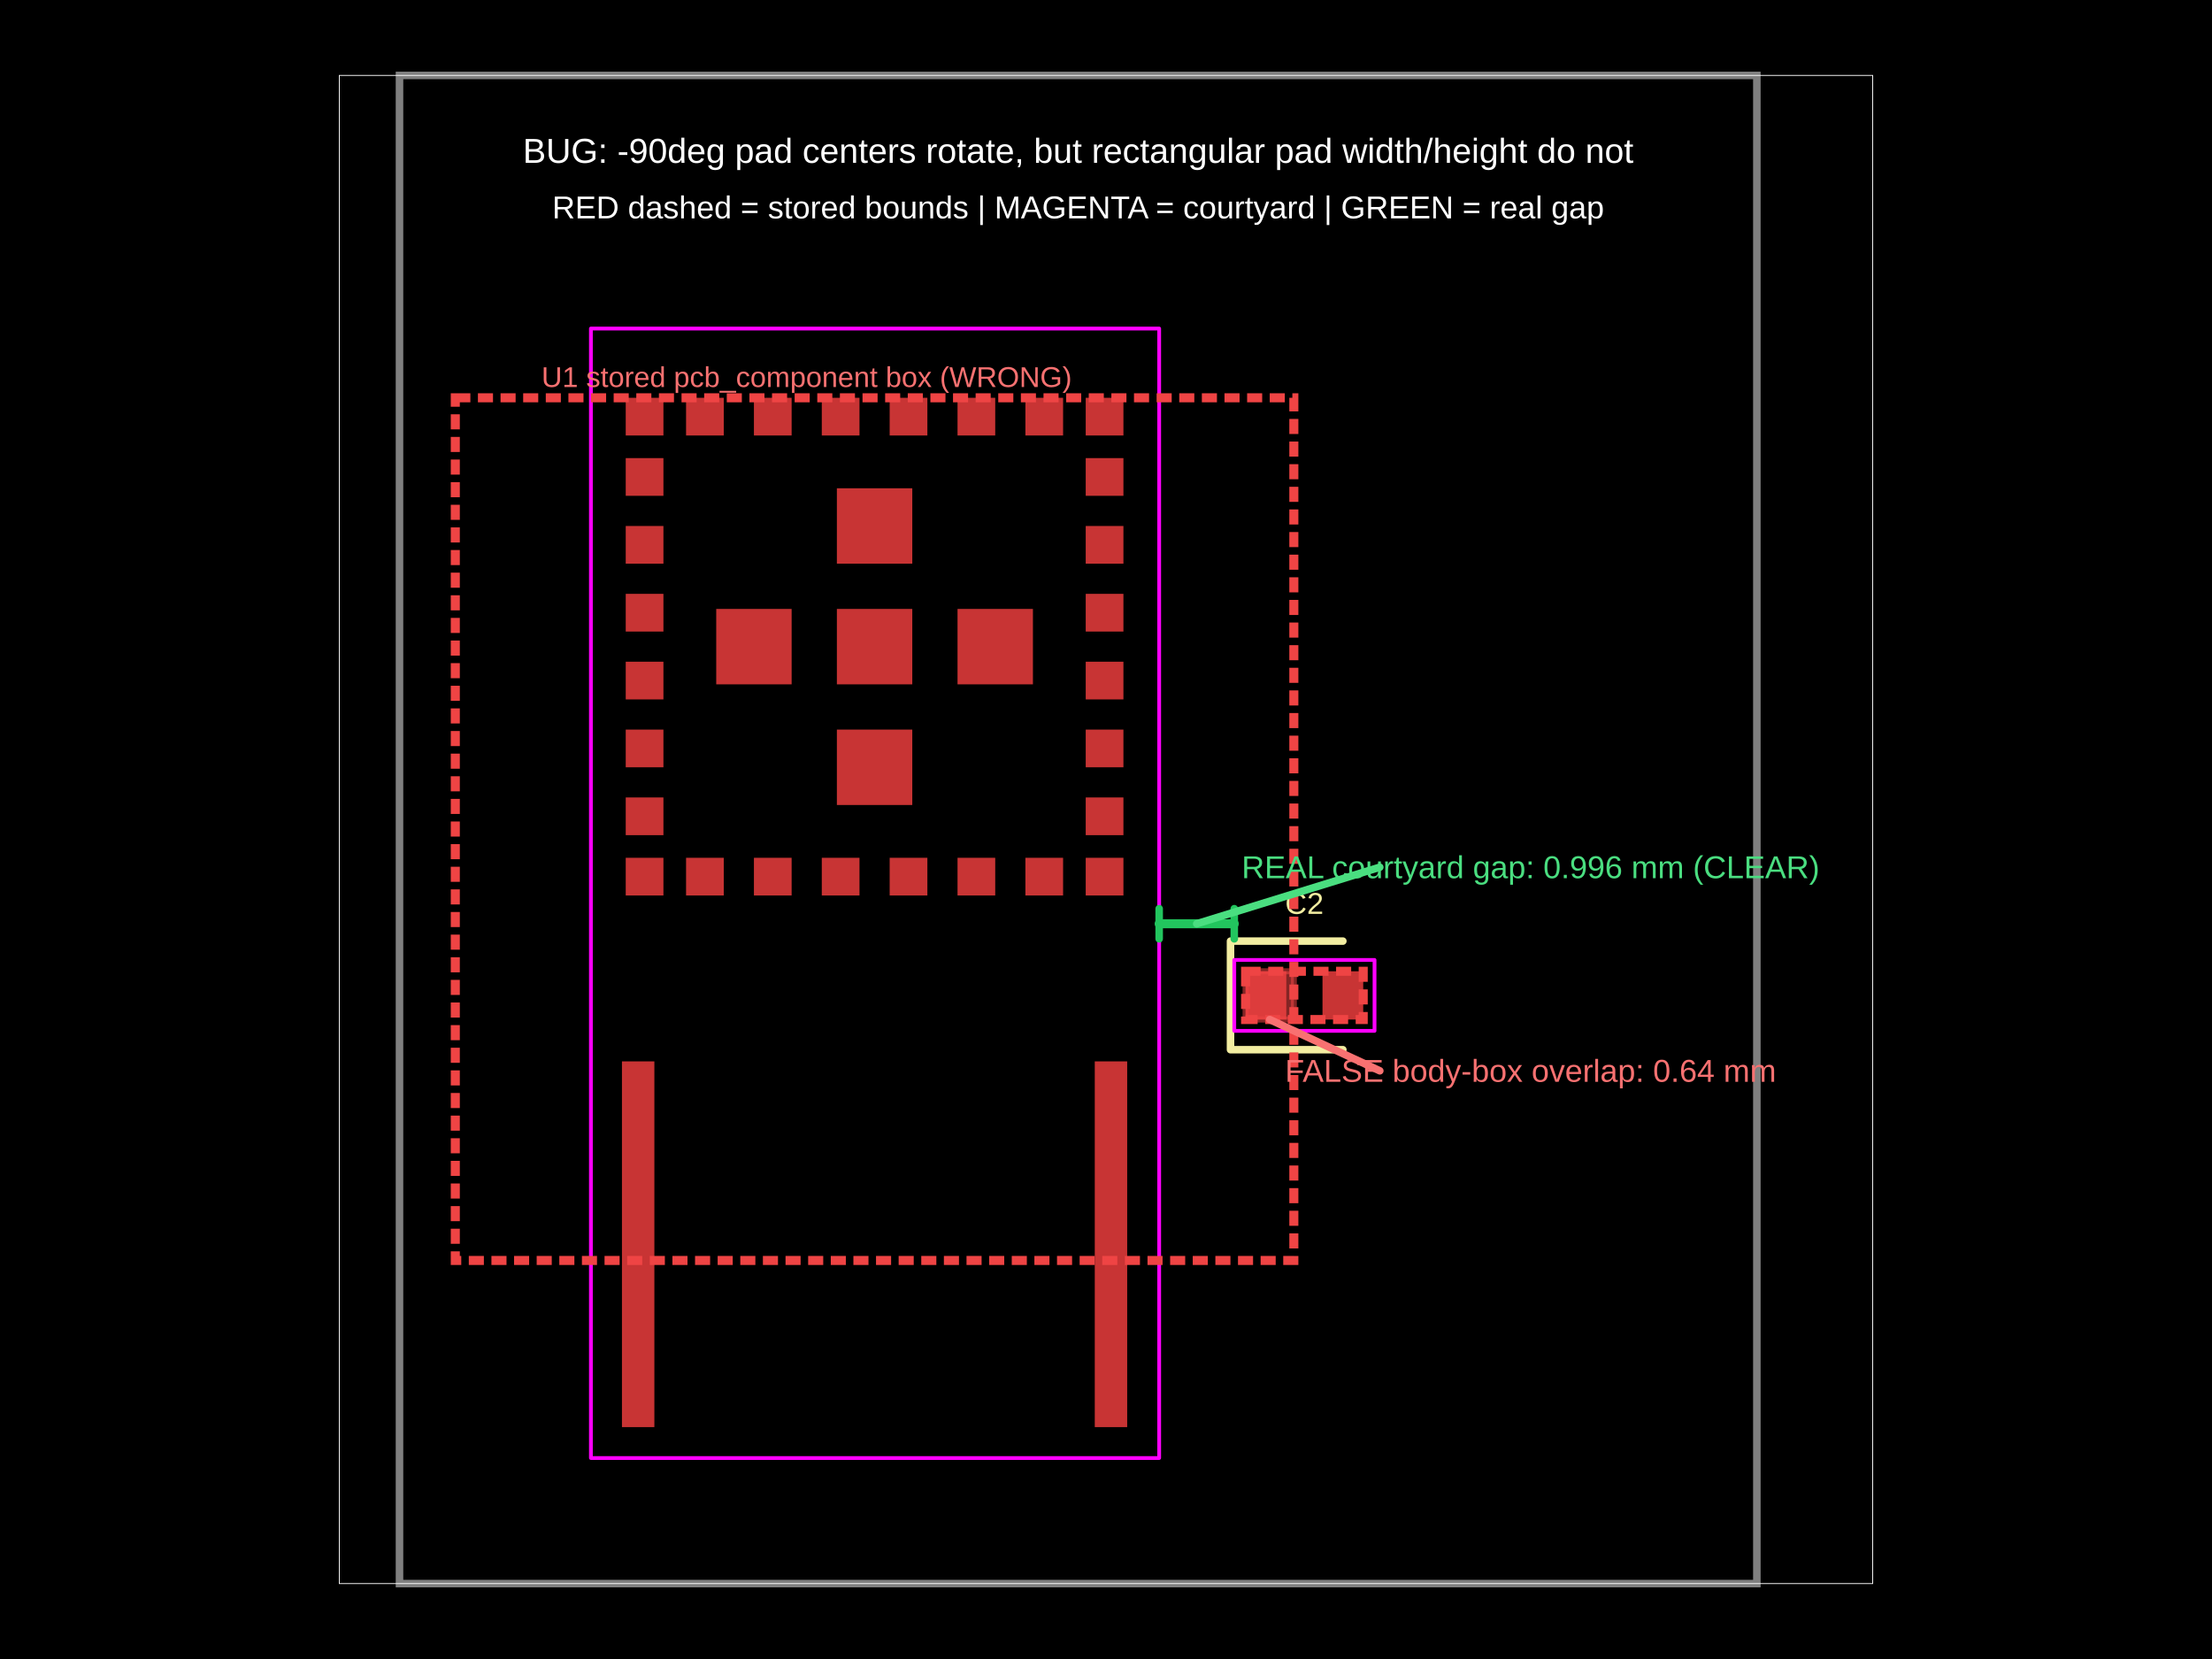
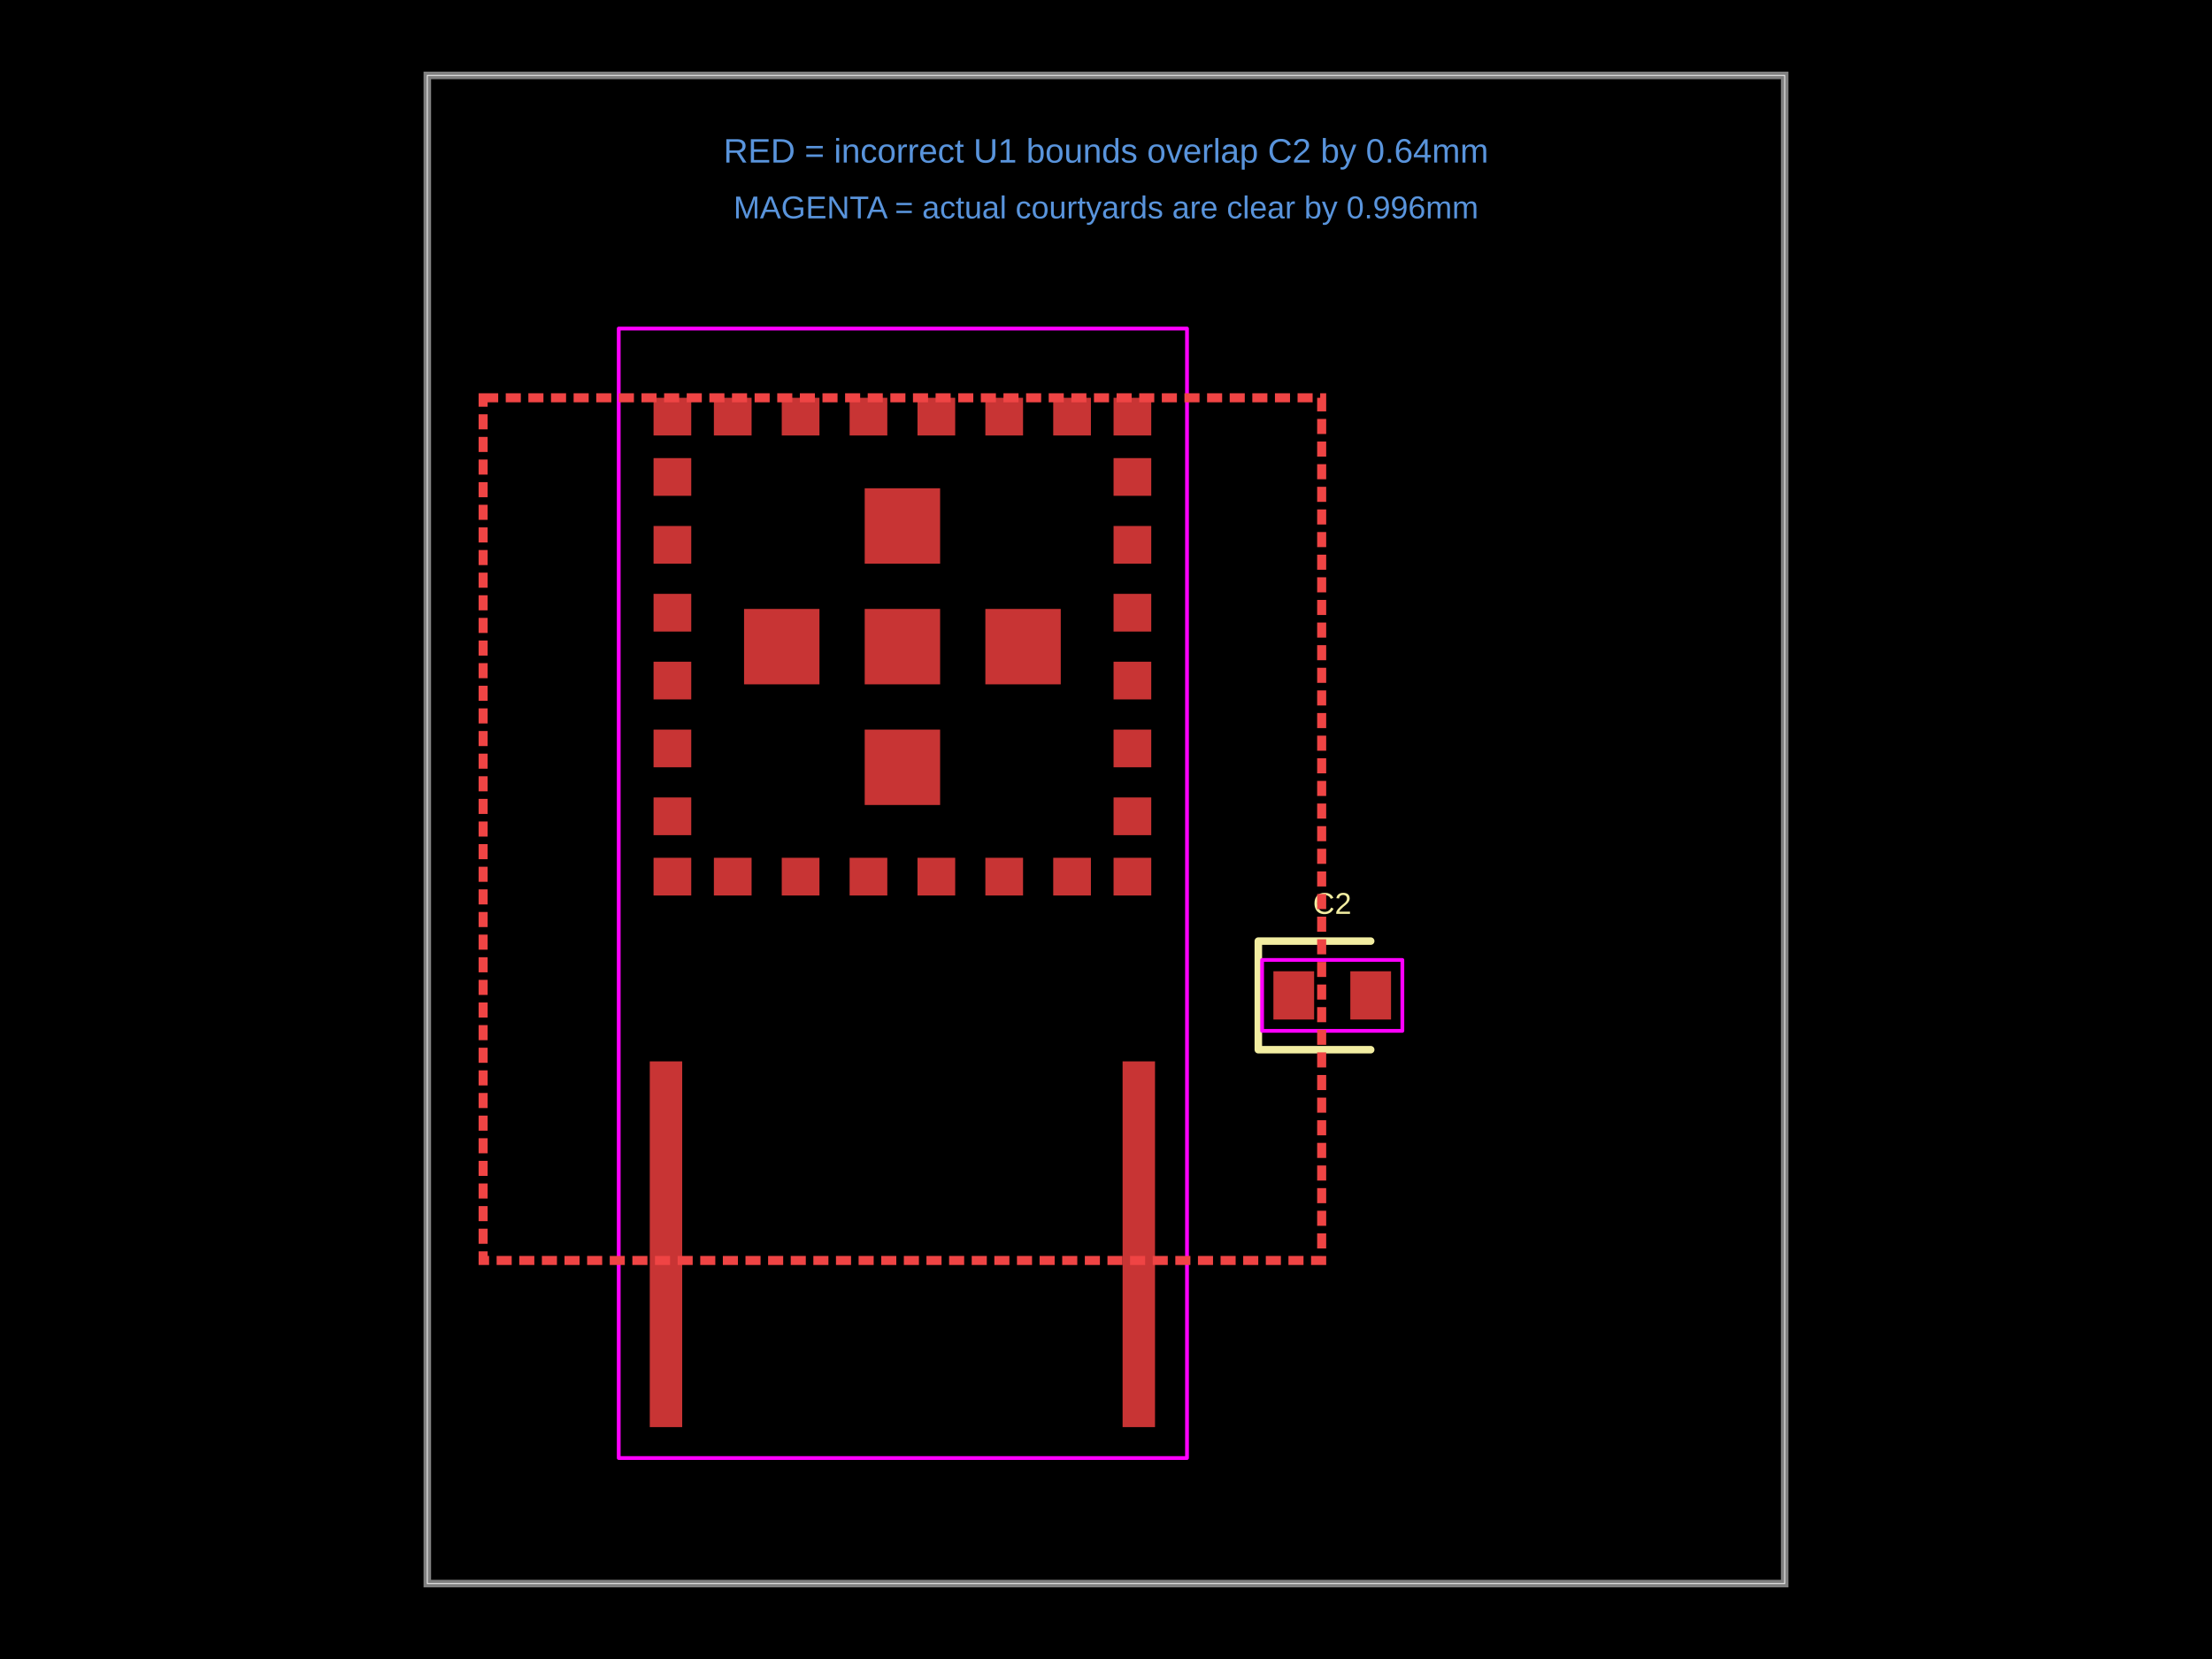
- <svg xmlns="http://www.w3.org/2000/svg" width="800" height="600" data-software-used-string="@tscircuit/core@0.0.1664">
+ <svg xmlns="http://www.w3.org/2000/svg" width="800" height="600" data-software-used-string="@tscircuit/core@0.0.1666">
  <style />
  <rect class="boundary" x="0" y="0" fill="#000" width="800" height="600" data-type="pcb_background" data-pcb-layer="global" />
-   <rect class="pcb-boundary" fill="none" stroke="#fff" stroke-width="0.3" x="122.718" y="27.273" width="554.564" height="545.455" data-type="pcb_boundary" data-pcb-layer="global" />
-   <path class="pcb-board" d="M 144.482 572.727 L 635.391 572.727 L 635.391 27.273 L 144.482 27.273 Z" fill="none" stroke="rgba(255, 255, 255, 0.5)" stroke-width="2.727" data-type="pcb_board" data-pcb-layer="board" />
-   <rect class="pcb-pad" fill="rgb(200, 52, 52)" x="450.482" y="351.273" width="14.727" height="17.455" data-type="pcb_smtpad" data-pcb-layer="top" data-pad-name="C2.pin1" />
-   <rect class="pcb-pad" fill="rgb(200, 52, 52)" x="478.3" y="351.273" width="14.727" height="17.455" data-type="pcb_smtpad" data-pcb-layer="top" data-pad-name="C2.pin2" />
-   <rect class="pcb-pad" fill="rgb(200, 52, 52)" x="370.847" y="143.866" width="13.636" height="13.636" data-type="pcb_smtpad" data-pcb-layer="top" data-pad-name="U1.pin1" />
-   <rect class="pcb-pad" fill="rgb(200, 52, 52)" x="346.304" y="143.866" width="13.636" height="13.636" data-type="pcb_smtpad" data-pcb-layer="top" data-pad-name="U1.pin2" />
-   <rect class="pcb-pad" fill="rgb(200, 52, 52)" x="321.76" y="143.866" width="13.636" height="13.636" data-type="pcb_smtpad" data-pcb-layer="top" data-pad-name="U1.pin3" />
-   <rect class="pcb-pad" fill="rgb(200, 52, 52)" x="297.21" y="143.866" width="13.636" height="13.636" data-type="pcb_smtpad" data-pcb-layer="top" data-pad-name="U1.pin4" />
-   <rect class="pcb-pad" fill="rgb(200, 52, 52)" x="272.667" y="143.866" width="13.636" height="13.636" data-type="pcb_smtpad" data-pcb-layer="top" data-pad-name="U1.pin5" />
-   <rect class="pcb-pad" fill="rgb(200, 52, 52)" x="248.124" y="143.866" width="13.636" height="13.636" data-type="pcb_smtpad" data-pcb-layer="top" data-pad-name="U1.pin6" />
-   <rect class="pcb-pad" fill="rgb(200, 52, 52)" x="226.303" y="165.68" width="13.636" height="13.636" data-type="pcb_smtpad" data-pcb-layer="top" data-pad-name="U1.pin7" />
-   <rect class="pcb-pad" fill="rgb(200, 52, 52)" x="226.303" y="190.23" width="13.636" height="13.636" data-type="pcb_smtpad" data-pcb-layer="top" data-pad-name="U1.pin8" />
-   <rect class="pcb-pad" fill="rgb(200, 52, 52)" x="226.303" y="214.773" width="13.636" height="13.636" data-type="pcb_smtpad" data-pcb-layer="top" data-pad-name="U1.pin9" />
-   <rect class="pcb-pad" fill="rgb(200, 52, 52)" x="226.303" y="239.317" width="13.636" height="13.636" data-type="pcb_smtpad" data-pcb-layer="top" data-pad-name="U1.pin10" />
-   <rect class="pcb-pad" fill="rgb(200, 52, 52)" x="226.303" y="263.867" width="13.636" height="13.636" data-type="pcb_smtpad" data-pcb-layer="top" data-pad-name="U1.pin11" />
-   <rect class="pcb-pad" fill="rgb(200, 52, 52)" x="226.303" y="288.41" width="13.636" height="13.636" data-type="pcb_smtpad" data-pcb-layer="top" data-pad-name="U1.pin12" />
-   <rect class="pcb-pad" fill="rgb(200, 52, 52)" x="248.124" y="310.231" width="13.636" height="13.636" data-type="pcb_smtpad" data-pcb-layer="top" data-pad-name="U1.pin13" />
-   <rect class="pcb-pad" fill="rgb(200, 52, 52)" x="272.667" y="310.231" width="13.636" height="13.636" data-type="pcb_smtpad" data-pcb-layer="top" data-pad-name="U1.pin14" />
-   <rect class="pcb-pad" fill="rgb(200, 52, 52)" x="297.21" y="310.231" width="13.636" height="13.636" data-type="pcb_smtpad" data-pcb-layer="top" data-pad-name="U1.pin15" />
-   <rect class="pcb-pad" fill="rgb(200, 52, 52)" x="321.76" y="310.231" width="13.636" height="13.636" data-type="pcb_smtpad" data-pcb-layer="top" data-pad-name="U1.pin16" />
-   <rect class="pcb-pad" fill="rgb(200, 52, 52)" x="346.304" y="310.231" width="13.636" height="13.636" data-type="pcb_smtpad" data-pcb-layer="top" data-pad-name="U1.pin17" />
-   <rect class="pcb-pad" fill="rgb(200, 52, 52)" x="370.847" y="310.231" width="13.636" height="13.636" data-type="pcb_smtpad" data-pcb-layer="top" data-pad-name="U1.pin18" />
-   <rect class="pcb-pad" fill="rgb(200, 52, 52)" x="392.668" y="288.41" width="13.636" height="13.636" data-type="pcb_smtpad" data-pcb-layer="top" data-pad-name="U1.pin19" />
-   <rect class="pcb-pad" fill="rgb(200, 52, 52)" x="392.668" y="263.867" width="13.636" height="13.636" data-type="pcb_smtpad" data-pcb-layer="top" data-pad-name="U1.pin20" />
-   <rect class="pcb-pad" fill="rgb(200, 52, 52)" x="392.668" y="239.317" width="13.636" height="13.636" data-type="pcb_smtpad" data-pcb-layer="top" data-pad-name="U1.pin21" />
-   <rect class="pcb-pad" fill="rgb(200, 52, 52)" x="392.668" y="214.773" width="13.636" height="13.636" data-type="pcb_smtpad" data-pcb-layer="top" data-pad-name="U1.pin22" />
-   <rect class="pcb-pad" fill="rgb(200, 52, 52)" x="392.668" y="190.23" width="13.636" height="13.636" data-type="pcb_smtpad" data-pcb-layer="top" data-pad-name="U1.pin23" />
-   <rect class="pcb-pad" fill="rgb(200, 52, 52)" x="392.668" y="165.68" width="13.636" height="13.636" data-type="pcb_smtpad" data-pcb-layer="top" data-pad-name="U1.pin24" />
-   <rect class="pcb-pad" fill="rgb(200, 52, 52)" x="302.667" y="176.589" width="27.273" height="27.273" data-type="pcb_smtpad" data-pcb-layer="top" data-pad-name="U1.pin25" />
-   <rect class="pcb-pad" fill="rgb(200, 52, 52)" x="259.032" y="220.23" width="27.273" height="27.273" data-type="pcb_smtpad" data-pcb-layer="top" data-pad-name="U1.pin26" />
-   <rect class="pcb-pad" fill="rgb(200, 52, 52)" x="302.667" y="220.23" width="27.273" height="27.273" data-type="pcb_smtpad" data-pcb-layer="top" data-pad-name="U1.pin27" />
-   <rect class="pcb-pad" fill="rgb(200, 52, 52)" x="346.302" y="220.23" width="27.273" height="27.273" data-type="pcb_smtpad" data-pcb-layer="top" data-pad-name="U1.pin28" />
-   <rect class="pcb-pad" fill="rgb(200, 52, 52)" x="302.667" y="263.865" width="27.273" height="27.273" data-type="pcb_smtpad" data-pcb-layer="top" data-pad-name="U1.pin29" />
-   <rect class="pcb-pad" fill="rgb(200, 52, 52)" x="392.668" y="143.866" width="13.636" height="13.636" data-type="pcb_smtpad" data-pcb-layer="top" data-pad-name="U1.pin30" />
-   <rect class="pcb-pad" fill="rgb(200, 52, 52)" x="226.303" y="143.866" width="13.636" height="13.636" data-type="pcb_smtpad" data-pcb-layer="top" data-pad-name="U1.pin31" />
-   <rect class="pcb-pad" fill="rgb(200, 52, 52)" x="226.303" y="310.231" width="13.636" height="13.636" data-type="pcb_smtpad" data-pcb-layer="top" data-pad-name="U1.pin32" />
-   <rect class="pcb-pad" fill="rgb(200, 52, 52)" x="392.668" y="310.231" width="13.636" height="13.636" data-type="pcb_smtpad" data-pcb-layer="top" data-pad-name="U1.pin33" />
-   <rect class="pcb-pad" fill="rgb(200, 52, 52)" x="224.937" y="383.861" width="11.727" height="132.273" data-type="pcb_smtpad" data-pcb-layer="top" data-pad-name="U1.pin34" />
-   <rect class="pcb-pad" fill="rgb(200, 52, 52)" x="395.936" y="383.861" width="11.727" height="132.273" data-type="pcb_smtpad" data-pcb-layer="top" data-pad-name="U1.pin35" />
-   <path class="pcb-silkscreen pcb-silkscreen-top" d="M 485.664 340.364 L 445.027 340.364 L 445.027 379.636 L 485.664 379.636" fill="none" stroke="#f2eda1" stroke-width="2.727" stroke-linecap="round" stroke-linejoin="round" data-pcb-component-id="pcb_component_1" data-pcb-silkscreen-path-id="pcb_silkscreen_path_0" data-type="pcb_silkscreen_path" data-pcb-layer="top" />
-   <text x="0" y="0" dx="0" dy="0" fill="#f2eda1" font-family="Arial, sans-serif" font-size="10.909" text-anchor="middle" dominant-baseline="central" transform="matrix(1,0,0,1,471.7545,326.7273)" class="pcb-silkscreen-text pcb-silkscreen-top" data-pcb-silkscreen-text-id="pcb_silkscreen_text_0" stroke="none" data-type="pcb_silkscreen_text" data-pcb-layer="top">C2</text>
-   <rect x="446.391" y="347.182" width="50.727" height="25.636" class="pcb-courtyard-rect pcb-courtyard-top" data-pcb-courtyard-rect-id="pcb_courtyard_rect_0" data-type="pcb_courtyard_rect" data-pcb-layer="top" stroke-linejoin="round" fill="none" stroke="#FF00FF" stroke-width="1.364" />
-   <polygon points="419.231,118.817 419.231,527.308 213.709,527.308 213.709,118.817 419.231,118.817" class="pcb-courtyard-outline pcb-courtyard-top" data-pcb-courtyard-outline-id="pcb_courtyard_outline_0" data-type="pcb_courtyard_outline" data-pcb-layer="top" fill="none" stroke="#FF00FF" stroke-width="1.364" stroke-linejoin="round" />
-   <rect x="164.664" y="143.866" width="303.273" height="311.995" class="pcb-note-rect" data-type="pcb_note_rect" data-pcb-note-rect-id="pcb_note_rect_0" data-pcb-layer="overlay" fill="none" stroke="#ef4444" stroke-width="3.273" stroke-dasharray="5.455 2.727" />
-   <rect x="450.482" y="351.273" width="42.545" height="17.455" class="pcb-note-rect" data-type="pcb_note_rect" data-pcb-note-rect-id="pcb_note_rect_1" data-pcb-layer="overlay" fill="none" stroke="#ef4444" stroke-width="3.273" stroke-dasharray="5.455 2.727" />
-   <rect x="450.482" y="351.273" width="17.454" height="17.455" class="pcb-note-rect" data-type="pcb_note_rect" data-pcb-note-rect-id="pcb_note_rect_2" data-pcb-layer="overlay" fill="rgba(239, 68, 68, 0.55)" stroke="rgba(239, 68, 68, 0.55)" stroke-width="2.182" />
-   <text x="553.573" y="387.273" fill="#f87171" font-family="Arial, sans-serif" font-size="11.455" text-anchor="middle" dominant-baseline="central" class="pcb-note-text" data-type="pcb_note_text" data-pcb-note-text-id="pcb_note_text_0" data-pcb-layer="overlay">FALSE body-box overlap: 0.64 mm</text>
-   <line x1="459.209" y1="368.727" x2="499.027" y2="387.273" stroke="#f87171" stroke-width="2.727" stroke-linecap="round" class="pcb-note-line" data-type="pcb_note_line" data-pcb-note-line-id="pcb_note_line_0" data-pcb-layer="overlay" />
-   <text x="291.755" y="136.364" fill="#f87171" font-family="Arial, sans-serif" font-size="10.364" text-anchor="middle" dominant-baseline="central" class="pcb-note-text" data-type="pcb_note_text" data-pcb-note-text-id="pcb_note_text_1" data-pcb-layer="overlay">U1 stored pcb_component box (WRONG)</text>
-   <line x1="419.231" y1="334.091" x2="446.391" y2="334.091" stroke="#22c55e" stroke-width="3.273" stroke-linecap="round" class="pcb-note-line" data-type="pcb_note_line" data-pcb-note-line-id="pcb_note_line_1" data-pcb-layer="overlay" />
-   <line x1="419.231" y1="328.636" x2="419.231" y2="339.545" stroke="#22c55e" stroke-width="2.727" stroke-linecap="round" class="pcb-note-line" data-type="pcb_note_line" data-pcb-note-line-id="pcb_note_line_2" data-pcb-layer="overlay" />
-   <line x1="446.391" y1="328.636" x2="446.391" y2="339.545" stroke="#22c55e" stroke-width="2.727" stroke-linecap="round" class="pcb-note-line" data-type="pcb_note_line" data-pcb-note-line-id="pcb_note_line_3" data-pcb-layer="overlay" />
-   <text x="553.573" y="313.636" fill="#4ade80" font-family="Arial, sans-serif" font-size="11.455" text-anchor="middle" dominant-baseline="central" class="pcb-note-text" data-type="pcb_note_text" data-pcb-note-text-id="pcb_note_text_2" data-pcb-layer="overlay">REAL courtyard gap: 0.996 mm (CLEAR)</text>
-   <line x1="432.811" y1="334.091" x2="499.027" y2="313.636" stroke="#4ade80" stroke-width="2.727" stroke-linecap="round" class="pcb-note-line" data-type="pcb_note_line" data-pcb-note-line-id="pcb_note_line_4" data-pcb-layer="overlay" />
-   <text x="389.936" y="54.545" fill="#ffffff" font-family="Arial, sans-serif" font-size="12.545" text-anchor="middle" dominant-baseline="central" class="pcb-note-text" data-type="pcb_note_text" data-pcb-note-text-id="pcb_note_text_3" data-pcb-layer="overlay">BUG: -90deg pad centers rotate, but rectangular pad width/height do not</text>
-   <text x="389.936" y="75" fill="#ffffff" font-family="Arial, sans-serif" font-size="11.455" text-anchor="middle" dominant-baseline="central" class="pcb-note-text" data-type="pcb_note_text" data-pcb-note-text-id="pcb_note_text_4" data-pcb-layer="overlay">RED dashed = stored bounds | MAGENTA = courtyard | GREEN = real gap</text>
+   <rect class="pcb-boundary" fill="none" stroke="#fff" stroke-width="0.3" x="154.545" y="27.273" width="490.909" height="545.455" data-type="pcb_boundary" data-pcb-layer="global" />
+   <path class="pcb-board" d="M 154.545 572.727 L 645.455 572.727 L 645.455 27.273 L 154.545 27.273 Z" fill="none" stroke="rgba(255, 255, 255, 0.5)" stroke-width="2.727" data-type="pcb_board" data-pcb-layer="board" />
+   <rect class="pcb-pad" fill="rgb(200, 52, 52)" x="460.545" y="351.273" width="14.727" height="17.455" data-type="pcb_smtpad" data-pcb-layer="top" data-pad-name="C2.pin1" />
+   <rect class="pcb-pad" fill="rgb(200, 52, 52)" x="488.364" y="351.273" width="14.727" height="17.455" data-type="pcb_smtpad" data-pcb-layer="top" data-pad-name="C2.pin2" />
+   <rect class="pcb-pad" fill="rgb(200, 52, 52)" x="380.911" y="143.866" width="13.636" height="13.636" data-type="pcb_smtpad" data-pcb-layer="top" data-pad-name="U1.pin1" />
+   <rect class="pcb-pad" fill="rgb(200, 52, 52)" x="356.367" y="143.866" width="13.636" height="13.636" data-type="pcb_smtpad" data-pcb-layer="top" data-pad-name="U1.pin2" />
+   <rect class="pcb-pad" fill="rgb(200, 52, 52)" x="331.824" y="143.866" width="13.636" height="13.636" data-type="pcb_smtpad" data-pcb-layer="top" data-pad-name="U1.pin3" />
+   <rect class="pcb-pad" fill="rgb(200, 52, 52)" x="307.274" y="143.866" width="13.636" height="13.636" data-type="pcb_smtpad" data-pcb-layer="top" data-pad-name="U1.pin4" />
+   <rect class="pcb-pad" fill="rgb(200, 52, 52)" x="282.73" y="143.866" width="13.636" height="13.636" data-type="pcb_smtpad" data-pcb-layer="top" data-pad-name="U1.pin5" />
+   <rect class="pcb-pad" fill="rgb(200, 52, 52)" x="258.187" y="143.866" width="13.636" height="13.636" data-type="pcb_smtpad" data-pcb-layer="top" data-pad-name="U1.pin6" />
+   <rect class="pcb-pad" fill="rgb(200, 52, 52)" x="236.366" y="165.68" width="13.636" height="13.636" data-type="pcb_smtpad" data-pcb-layer="top" data-pad-name="U1.pin7" />
+   <rect class="pcb-pad" fill="rgb(200, 52, 52)" x="236.366" y="190.23" width="13.636" height="13.636" data-type="pcb_smtpad" data-pcb-layer="top" data-pad-name="U1.pin8" />
+   <rect class="pcb-pad" fill="rgb(200, 52, 52)" x="236.366" y="214.773" width="13.636" height="13.636" data-type="pcb_smtpad" data-pcb-layer="top" data-pad-name="U1.pin9" />
+   <rect class="pcb-pad" fill="rgb(200, 52, 52)" x="236.366" y="239.317" width="13.636" height="13.636" data-type="pcb_smtpad" data-pcb-layer="top" data-pad-name="U1.pin10" />
+   <rect class="pcb-pad" fill="rgb(200, 52, 52)" x="236.366" y="263.867" width="13.636" height="13.636" data-type="pcb_smtpad" data-pcb-layer="top" data-pad-name="U1.pin11" />
+   <rect class="pcb-pad" fill="rgb(200, 52, 52)" x="236.366" y="288.41" width="13.636" height="13.636" data-type="pcb_smtpad" data-pcb-layer="top" data-pad-name="U1.pin12" />
+   <rect class="pcb-pad" fill="rgb(200, 52, 52)" x="258.187" y="310.231" width="13.636" height="13.636" data-type="pcb_smtpad" data-pcb-layer="top" data-pad-name="U1.pin13" />
+   <rect class="pcb-pad" fill="rgb(200, 52, 52)" x="282.73" y="310.231" width="13.636" height="13.636" data-type="pcb_smtpad" data-pcb-layer="top" data-pad-name="U1.pin14" />
+   <rect class="pcb-pad" fill="rgb(200, 52, 52)" x="307.274" y="310.231" width="13.636" height="13.636" data-type="pcb_smtpad" data-pcb-layer="top" data-pad-name="U1.pin15" />
+   <rect class="pcb-pad" fill="rgb(200, 52, 52)" x="331.824" y="310.231" width="13.636" height="13.636" data-type="pcb_smtpad" data-pcb-layer="top" data-pad-name="U1.pin16" />
+   <rect class="pcb-pad" fill="rgb(200, 52, 52)" x="356.367" y="310.231" width="13.636" height="13.636" data-type="pcb_smtpad" data-pcb-layer="top" data-pad-name="U1.pin17" />
+   <rect class="pcb-pad" fill="rgb(200, 52, 52)" x="380.911" y="310.231" width="13.636" height="13.636" data-type="pcb_smtpad" data-pcb-layer="top" data-pad-name="U1.pin18" />
+   <rect class="pcb-pad" fill="rgb(200, 52, 52)" x="402.732" y="288.41" width="13.636" height="13.636" data-type="pcb_smtpad" data-pcb-layer="top" data-pad-name="U1.pin19" />
+   <rect class="pcb-pad" fill="rgb(200, 52, 52)" x="402.732" y="263.867" width="13.636" height="13.636" data-type="pcb_smtpad" data-pcb-layer="top" data-pad-name="U1.pin20" />
+   <rect class="pcb-pad" fill="rgb(200, 52, 52)" x="402.732" y="239.317" width="13.636" height="13.636" data-type="pcb_smtpad" data-pcb-layer="top" data-pad-name="U1.pin21" />
+   <rect class="pcb-pad" fill="rgb(200, 52, 52)" x="402.732" y="214.773" width="13.636" height="13.636" data-type="pcb_smtpad" data-pcb-layer="top" data-pad-name="U1.pin22" />
+   <rect class="pcb-pad" fill="rgb(200, 52, 52)" x="402.732" y="190.23" width="13.636" height="13.636" data-type="pcb_smtpad" data-pcb-layer="top" data-pad-name="U1.pin23" />
+   <rect class="pcb-pad" fill="rgb(200, 52, 52)" x="402.732" y="165.68" width="13.636" height="13.636" data-type="pcb_smtpad" data-pcb-layer="top" data-pad-name="U1.pin24" />
+   <rect class="pcb-pad" fill="rgb(200, 52, 52)" x="312.731" y="176.589" width="27.273" height="27.273" data-type="pcb_smtpad" data-pcb-layer="top" data-pad-name="U1.pin25" />
+   <rect class="pcb-pad" fill="rgb(200, 52, 52)" x="269.096" y="220.23" width="27.273" height="27.273" data-type="pcb_smtpad" data-pcb-layer="top" data-pad-name="U1.pin26" />
+   <rect class="pcb-pad" fill="rgb(200, 52, 52)" x="312.731" y="220.23" width="27.273" height="27.273" data-type="pcb_smtpad" data-pcb-layer="top" data-pad-name="U1.pin27" />
+   <rect class="pcb-pad" fill="rgb(200, 52, 52)" x="356.366" y="220.23" width="27.273" height="27.273" data-type="pcb_smtpad" data-pcb-layer="top" data-pad-name="U1.pin28" />
+   <rect class="pcb-pad" fill="rgb(200, 52, 52)" x="312.731" y="263.865" width="27.273" height="27.273" data-type="pcb_smtpad" data-pcb-layer="top" data-pad-name="U1.pin29" />
+   <rect class="pcb-pad" fill="rgb(200, 52, 52)" x="402.732" y="143.866" width="13.636" height="13.636" data-type="pcb_smtpad" data-pcb-layer="top" data-pad-name="U1.pin30" />
+   <rect class="pcb-pad" fill="rgb(200, 52, 52)" x="236.366" y="143.866" width="13.636" height="13.636" data-type="pcb_smtpad" data-pcb-layer="top" data-pad-name="U1.pin31" />
+   <rect class="pcb-pad" fill="rgb(200, 52, 52)" x="236.366" y="310.231" width="13.636" height="13.636" data-type="pcb_smtpad" data-pcb-layer="top" data-pad-name="U1.pin32" />
+   <rect class="pcb-pad" fill="rgb(200, 52, 52)" x="402.732" y="310.231" width="13.636" height="13.636" data-type="pcb_smtpad" data-pcb-layer="top" data-pad-name="U1.pin33" />
+   <rect class="pcb-pad" fill="rgb(200, 52, 52)" x="235" y="383.861" width="11.727" height="132.273" data-type="pcb_smtpad" data-pcb-layer="top" data-pad-name="U1.pin34" />
+   <rect class="pcb-pad" fill="rgb(200, 52, 52)" x="406" y="383.861" width="11.727" height="132.273" data-type="pcb_smtpad" data-pcb-layer="top" data-pad-name="U1.pin35" />
+   <path class="pcb-silkscreen pcb-silkscreen-top" d="M 495.727 340.364 L 455.091 340.364 L 455.091 379.636 L 495.727 379.636" fill="none" stroke="#f2eda1" stroke-width="2.727" stroke-linecap="round" stroke-linejoin="round" data-pcb-component-id="pcb_component_1" data-pcb-silkscreen-path-id="pcb_silkscreen_path_0" data-type="pcb_silkscreen_path" data-pcb-layer="top" />
+   <text x="0" y="0" dx="0" dy="0" fill="#f2eda1" font-family="Arial, sans-serif" font-size="10.909" text-anchor="middle" dominant-baseline="central" transform="matrix(1,0,0,1,481.8182,326.7273)" class="pcb-silkscreen-text pcb-silkscreen-top" data-pcb-silkscreen-text-id="pcb_silkscreen_text_0" stroke="none" data-type="pcb_silkscreen_text" data-pcb-layer="top">C2</text>
+   <rect x="456.455" y="347.182" width="50.727" height="25.636" class="pcb-courtyard-rect pcb-courtyard-top" data-pcb-courtyard-rect-id="pcb_courtyard_rect_0" data-type="pcb_courtyard_rect" data-pcb-layer="top" stroke-linejoin="round" fill="none" stroke="#FF00FF" stroke-width="1.364" />
+   <polygon points="429.294,118.817 429.294,527.308 223.772,527.308 223.772,118.817 429.294,118.817" class="pcb-courtyard-outline pcb-courtyard-top" data-pcb-courtyard-outline-id="pcb_courtyard_outline_0" data-type="pcb_courtyard_outline" data-pcb-layer="top" fill="none" stroke="#FF00FF" stroke-width="1.364" stroke-linejoin="round" />
+   <rect x="174.727" y="143.866" width="303.273" height="311.995" class="pcb-note-rect" data-type="pcb_note_rect" data-pcb-note-rect-id="pcb_note_rect_0" data-pcb-layer="overlay" fill="none" stroke="#ef4444" stroke-width="3.273" stroke-dasharray="5.455 2.727" />
+   <text x="400" y="54.545" fill="rgb(89, 148, 220)" font-family="Arial, sans-serif" font-size="12.273" text-anchor="middle" dominant-baseline="central" class="pcb-note-text" data-type="pcb_note_text" data-pcb-note-text-id="pcb_note_text_0" data-pcb-layer="overlay">RED = incorrect U1 bounds overlap C2 by 0.64mm</text>
+   <text x="400" y="75" fill="rgb(89, 148, 220)" font-family="Arial, sans-serif" font-size="11.455" text-anchor="middle" dominant-baseline="central" class="pcb-note-text" data-type="pcb_note_text" data-pcb-note-text-id="pcb_note_text_1" data-pcb-layer="overlay">MAGENTA = actual courtyards are clear by 0.996mm</text>
</svg>
